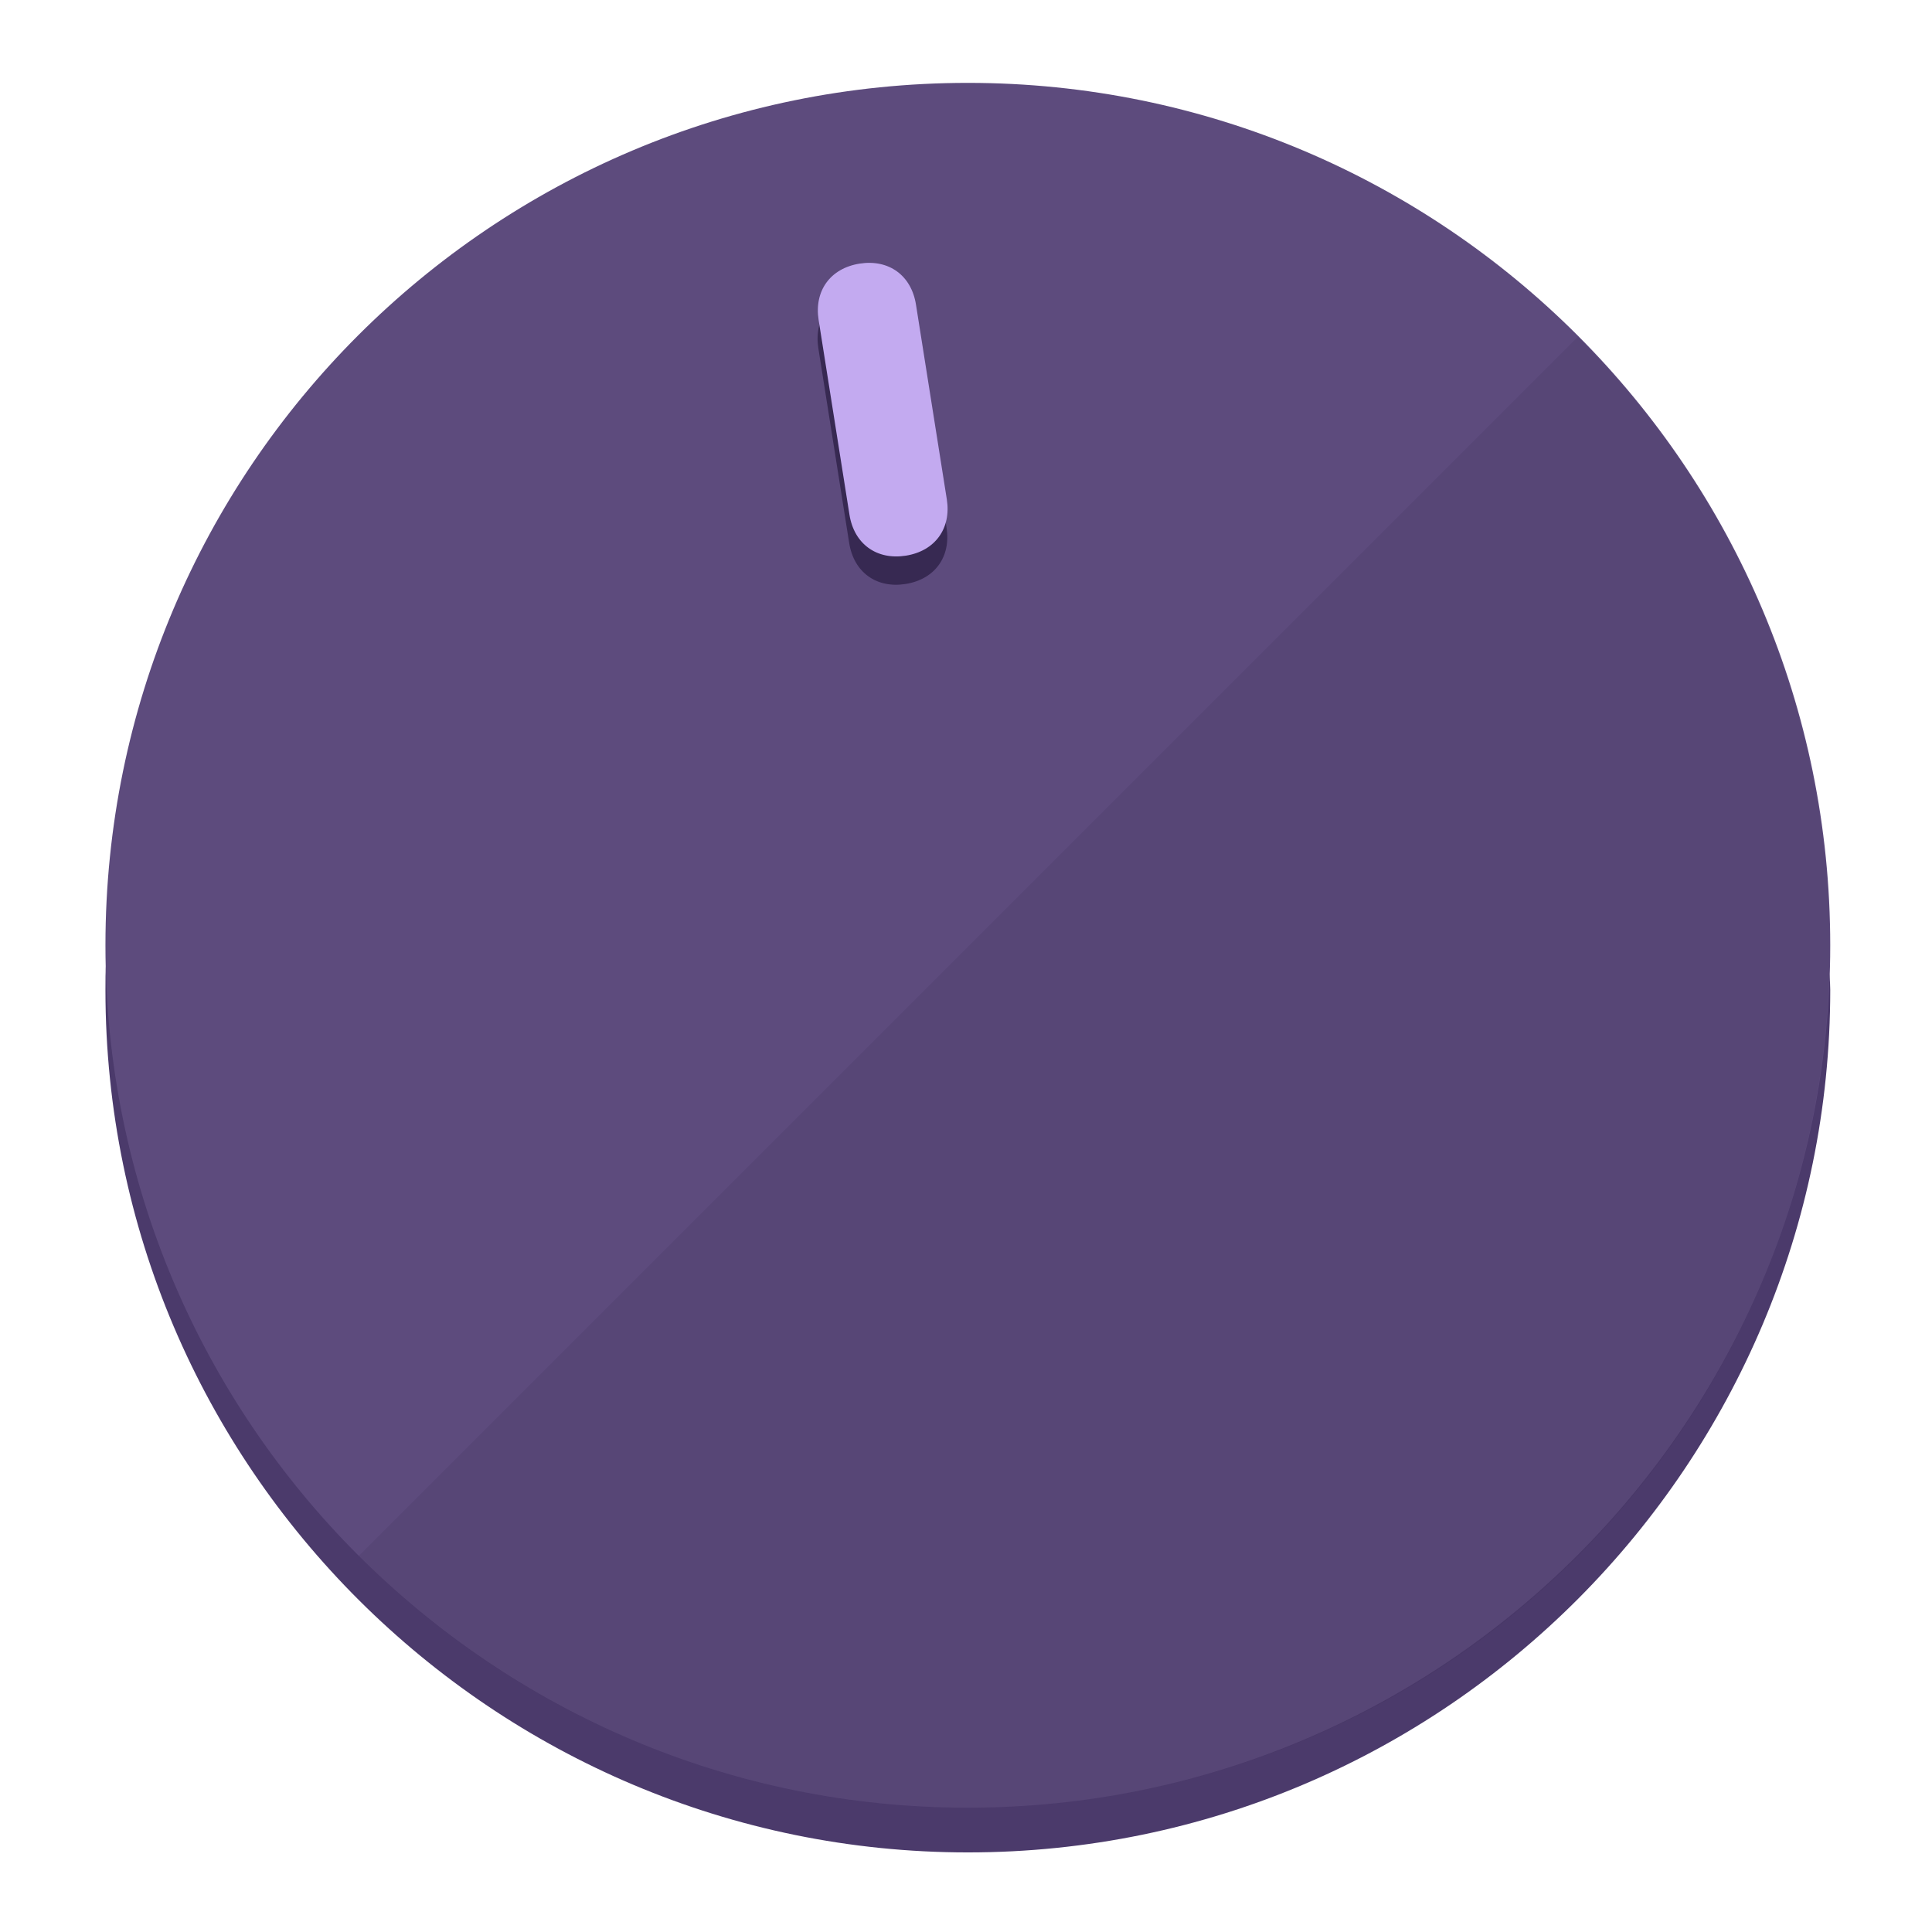
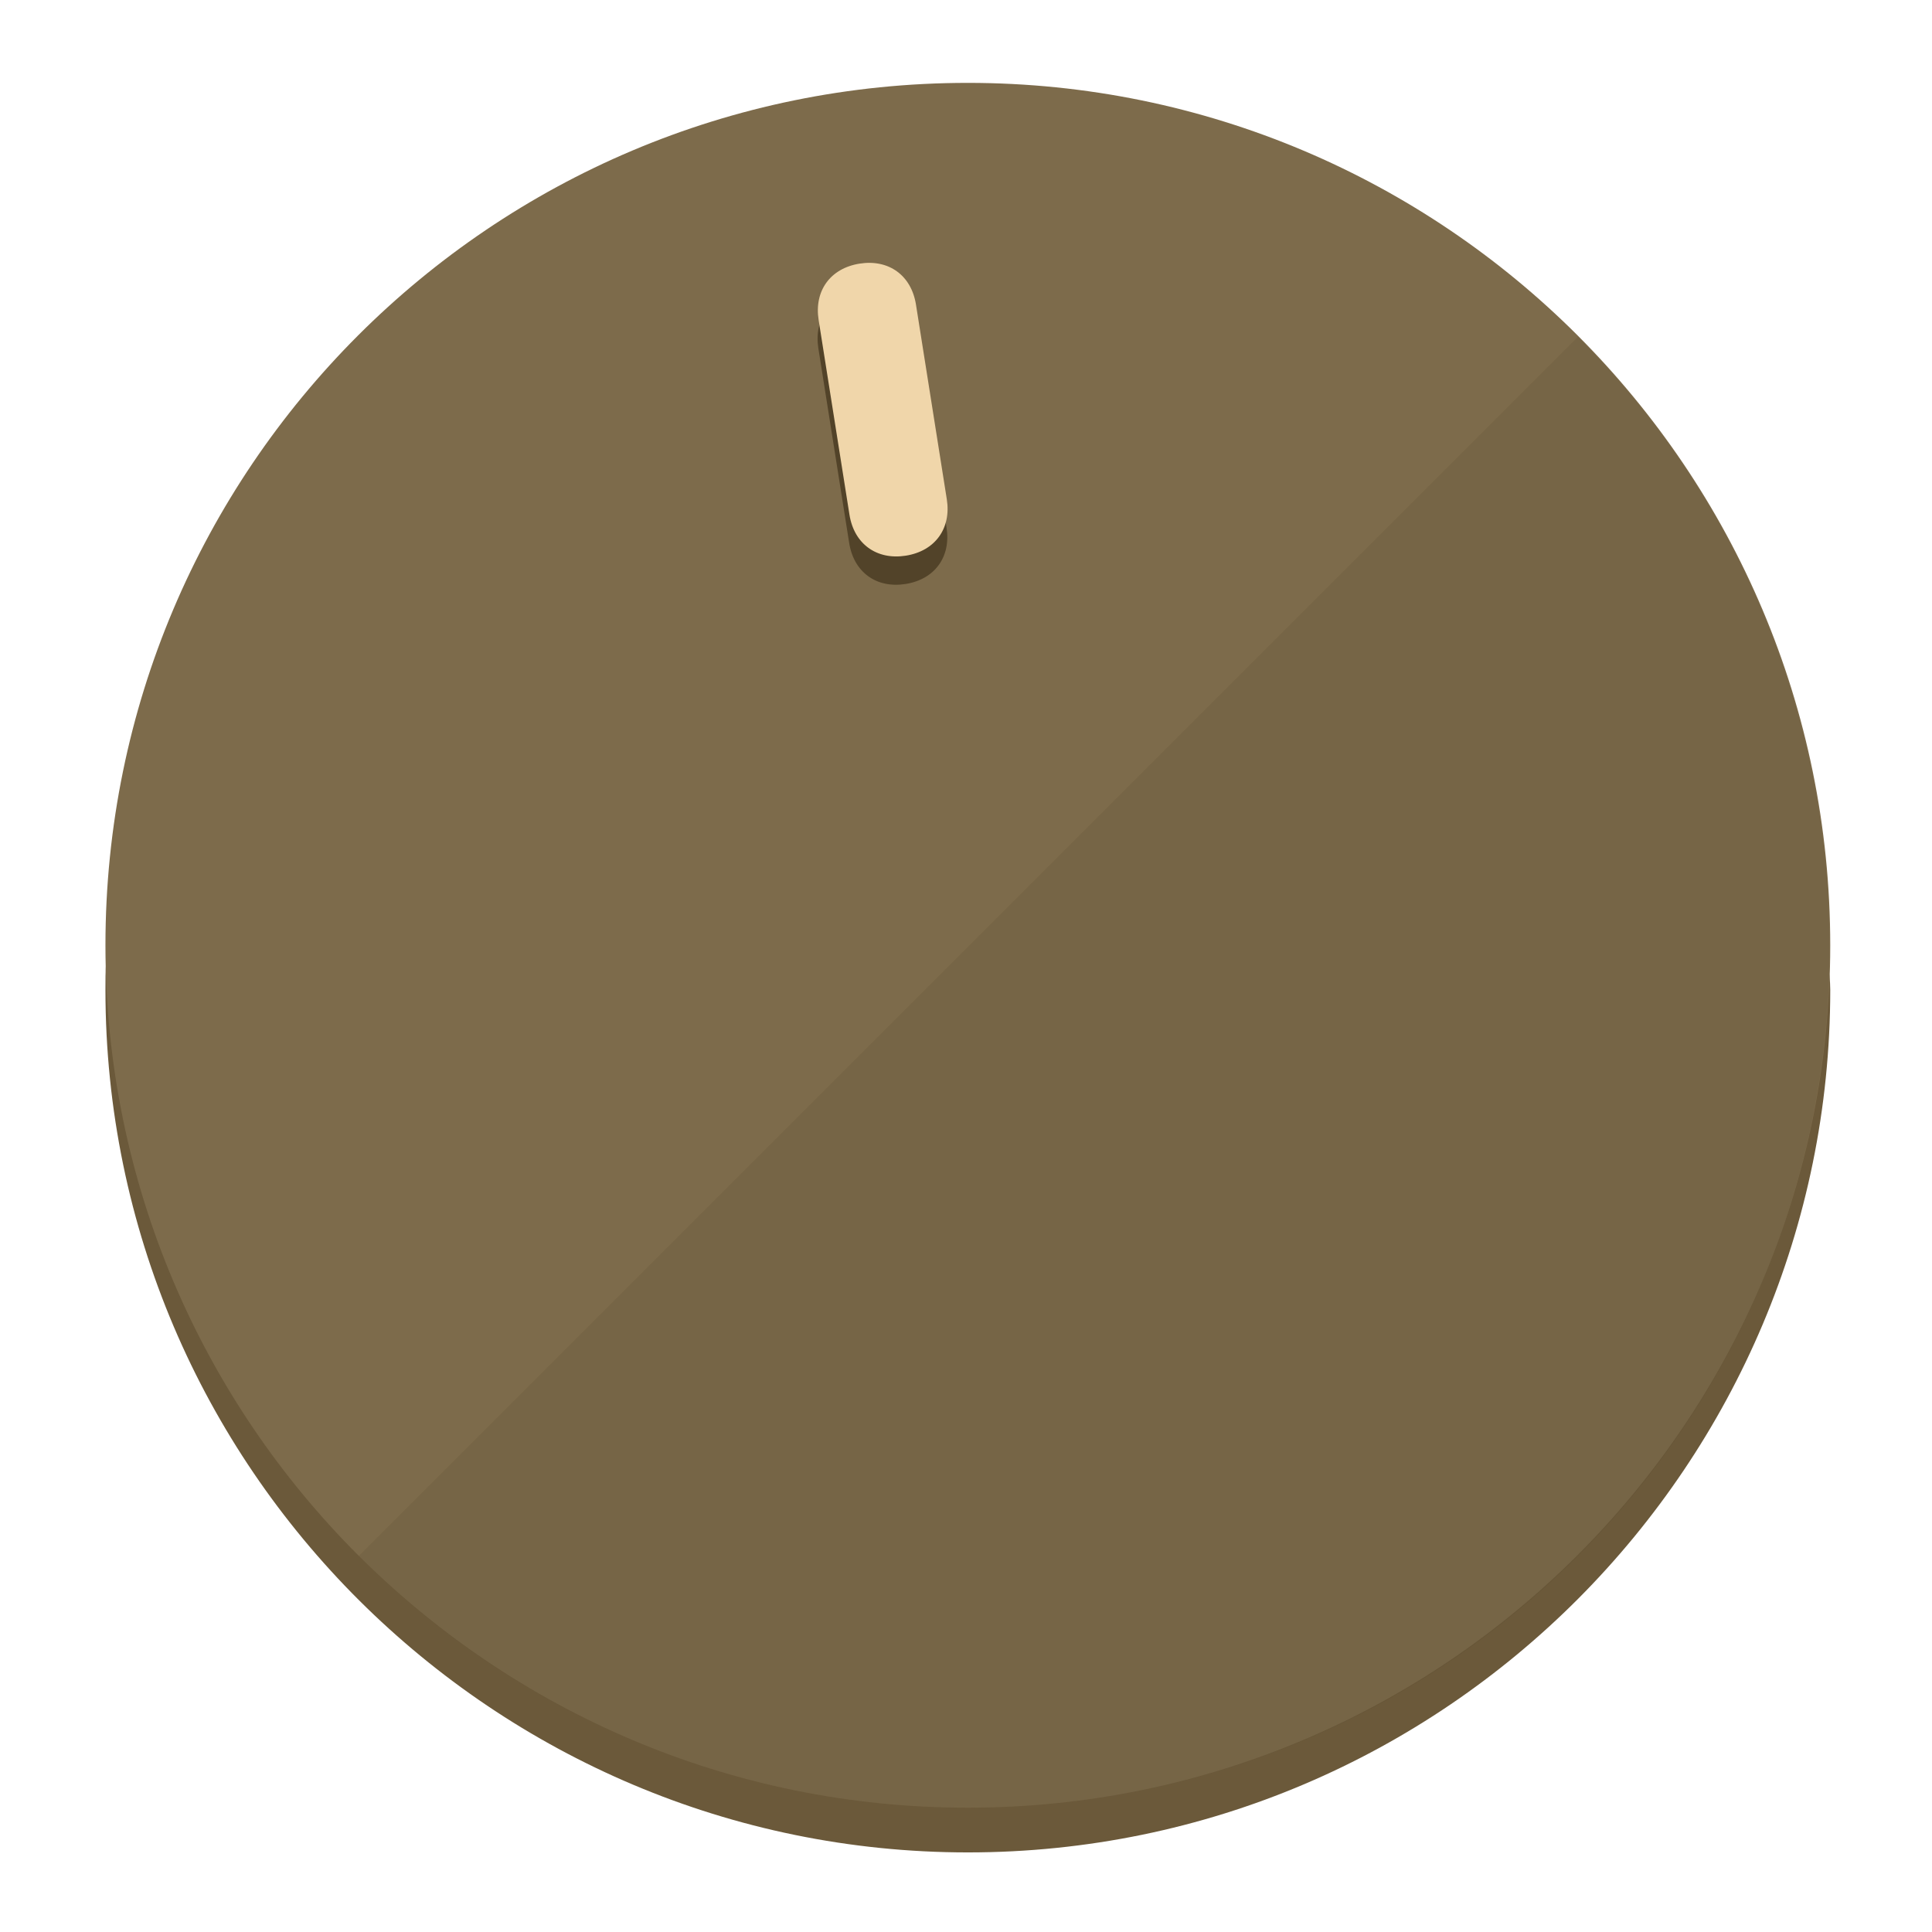
<svg xmlns="http://www.w3.org/2000/svg" height="120px" width="120px" version="1.1" id="Layer_1" viewBox="0 0 496.8 496.8" xml:space="preserve">
  <defs id="defs23" />
  <g id="g3158">
-     <path style="display:inline;fill:#4B3A6B;fill-opacity:1;stroke-width:1.584" d="m 248.875,445.92 c 116.582,0 212.89,-91.238 220.493,-205.286 0,5.069 1.267,8.87 1.267,13.939 0,121.651 -98.842,221.76 -221.76,221.76 -121.651,0 -221.76,-98.842 -221.76,-221.76 0,-5.069 0,-8.87 1.267,-13.939 7.603,114.048 103.91,205.286 220.493,205.286 z" id="path8" />
-     <circle style="display:inline;fill:#5D4B7D;fill-opacity:1;stroke-width:1.584" cx="248.875" cy="243.071" r="221.76" id="circle12" />
-     <path style="display:inline;fill:#372952;fill-opacity:0.154;stroke-width:1.587" d="m 405.744,86.606 c 86.308,86.308 86.308,227.193 0,313.5 -86.308,86.308 -227.193,86.308 -313.5,0" id="path14" />
+     <path style="display:inline;fill:#6B593A;fill-opacity:1;stroke-width:1.584" d="m 248.875,445.92 c 116.582,0 212.89,-91.238 220.493,-205.286 0,5.069 1.267,8.87 1.267,13.939 0,121.651 -98.842,221.76 -221.76,221.76 -121.651,0 -221.76,-98.842 -221.76,-221.76 0,-5.069 0,-8.87 1.267,-13.939 7.603,114.048 103.91,205.286 220.493,205.286 z" id="path8" />
+     <circle style="display:inline;fill:#7D6B4B;fill-opacity:1;stroke-width:1.584" cx="248.875" cy="243.071" r="221.76" id="circle12" />
+     <path style="display:inline;fill:#524329;fill-opacity:0.154;stroke-width:1.587" d="m 405.744,86.606 c 86.308,86.308 86.308,227.193 0,313.5 -86.308,86.308 -227.193,86.308 -313.5,0" id="path14" />
  </g>
  <g id="g3198">
    <circle style="display:none;fill:#000000;fill-opacity:0;stroke-width:1.584" cx="207.304" cy="279.452" r="221.76" id="circle12-3" transform="rotate(-9)" />
-     <path style="display:inline;fill:#372952;fill-opacity:1;stroke-width:1.584" d="m 243.395,135.669 c 1.189,7.51 -3.024,13.309 -10.534,14.498 v 0 c -7.51,1.189 -13.309,-3.024 -14.498,-10.534 l -7.929,-50.064 c -1.189,-7.51 3.024,-13.309 10.534,-14.498 v 0 c 7.51,-1.189 13.309,3.024 14.498,10.534 z" id="path3789" />
-     <path style="display:inline;fill:#C3AAF0;stroke-width:1.584" d="m 243.465,128.388 c 1.189,7.51 -3.024,13.309 -10.534,14.498 v 0 c -7.51,1.189 -13.309,-3.024 -14.498,-10.534 l -7.929,-50.064 c -1.189,-7.51 3.024,-13.309 10.534,-14.498 v 0 c 7.51,-1.189 13.309,3.024 14.498,10.534 z" id="path915" />
+     <path style="display:inline;fill:#524329;fill-opacity:1;stroke-width:1.584" d="m 243.395,135.669 c 1.189,7.51 -3.024,13.309 -10.534,14.498 v 0 c -7.51,1.189 -13.309,-3.024 -14.498,-10.534 l -7.929,-50.064 c -1.189,-7.51 3.024,-13.309 10.534,-14.498 v 0 c 7.51,-1.189 13.309,3.024 14.498,10.534 z" id="path3789" />
+     <path style="display:inline;fill:#F0D6AA;stroke-width:1.584" d="m 243.465,128.388 c 1.189,7.51 -3.024,13.309 -10.534,14.498 v 0 c -7.51,1.189 -13.309,-3.024 -14.498,-10.534 l -7.929,-50.064 c -1.189,-7.51 3.024,-13.309 10.534,-14.498 v 0 c 7.51,-1.189 13.309,3.024 14.498,10.534 z" id="path915" />
  </g>
</svg>
